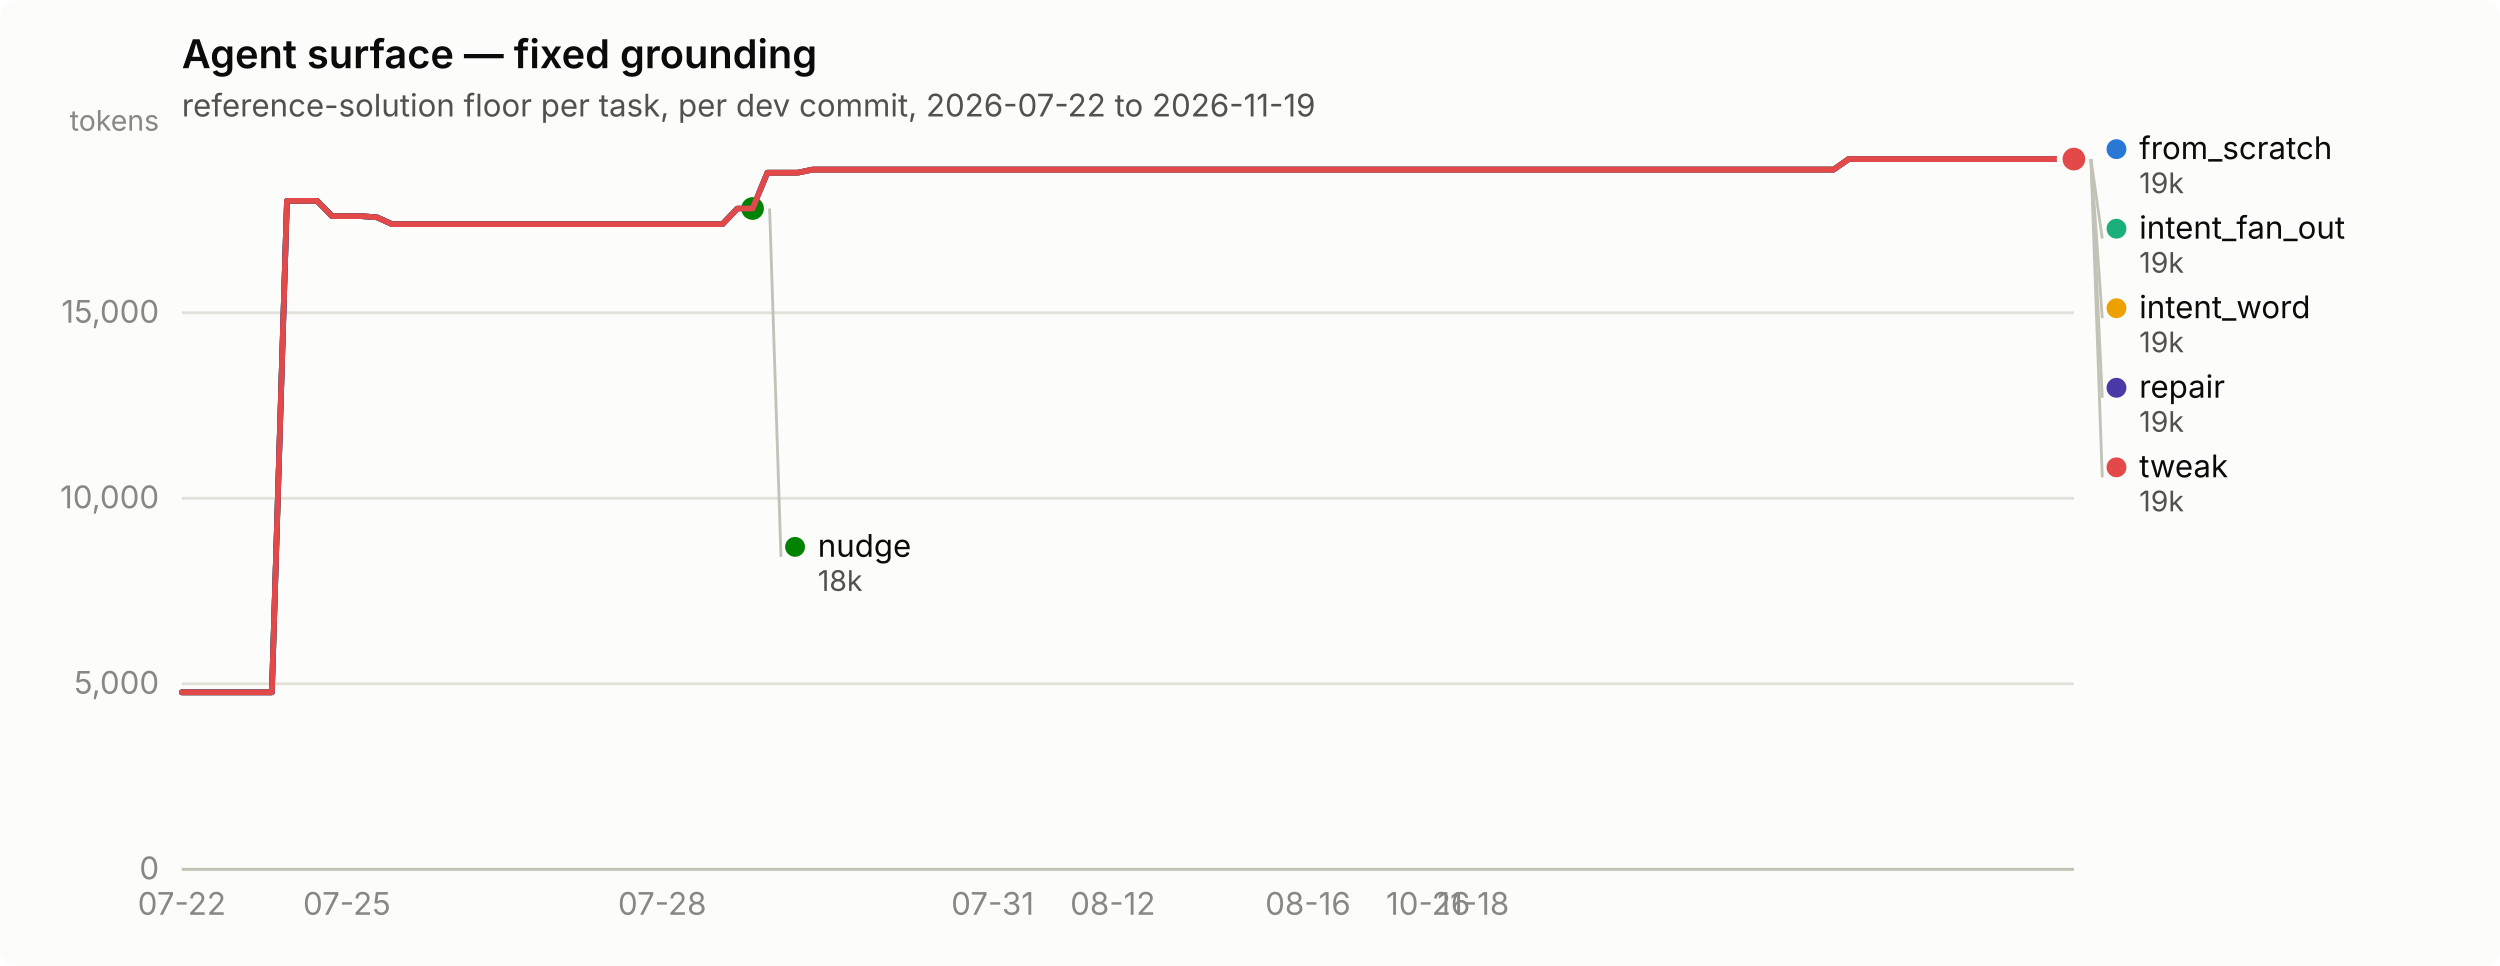
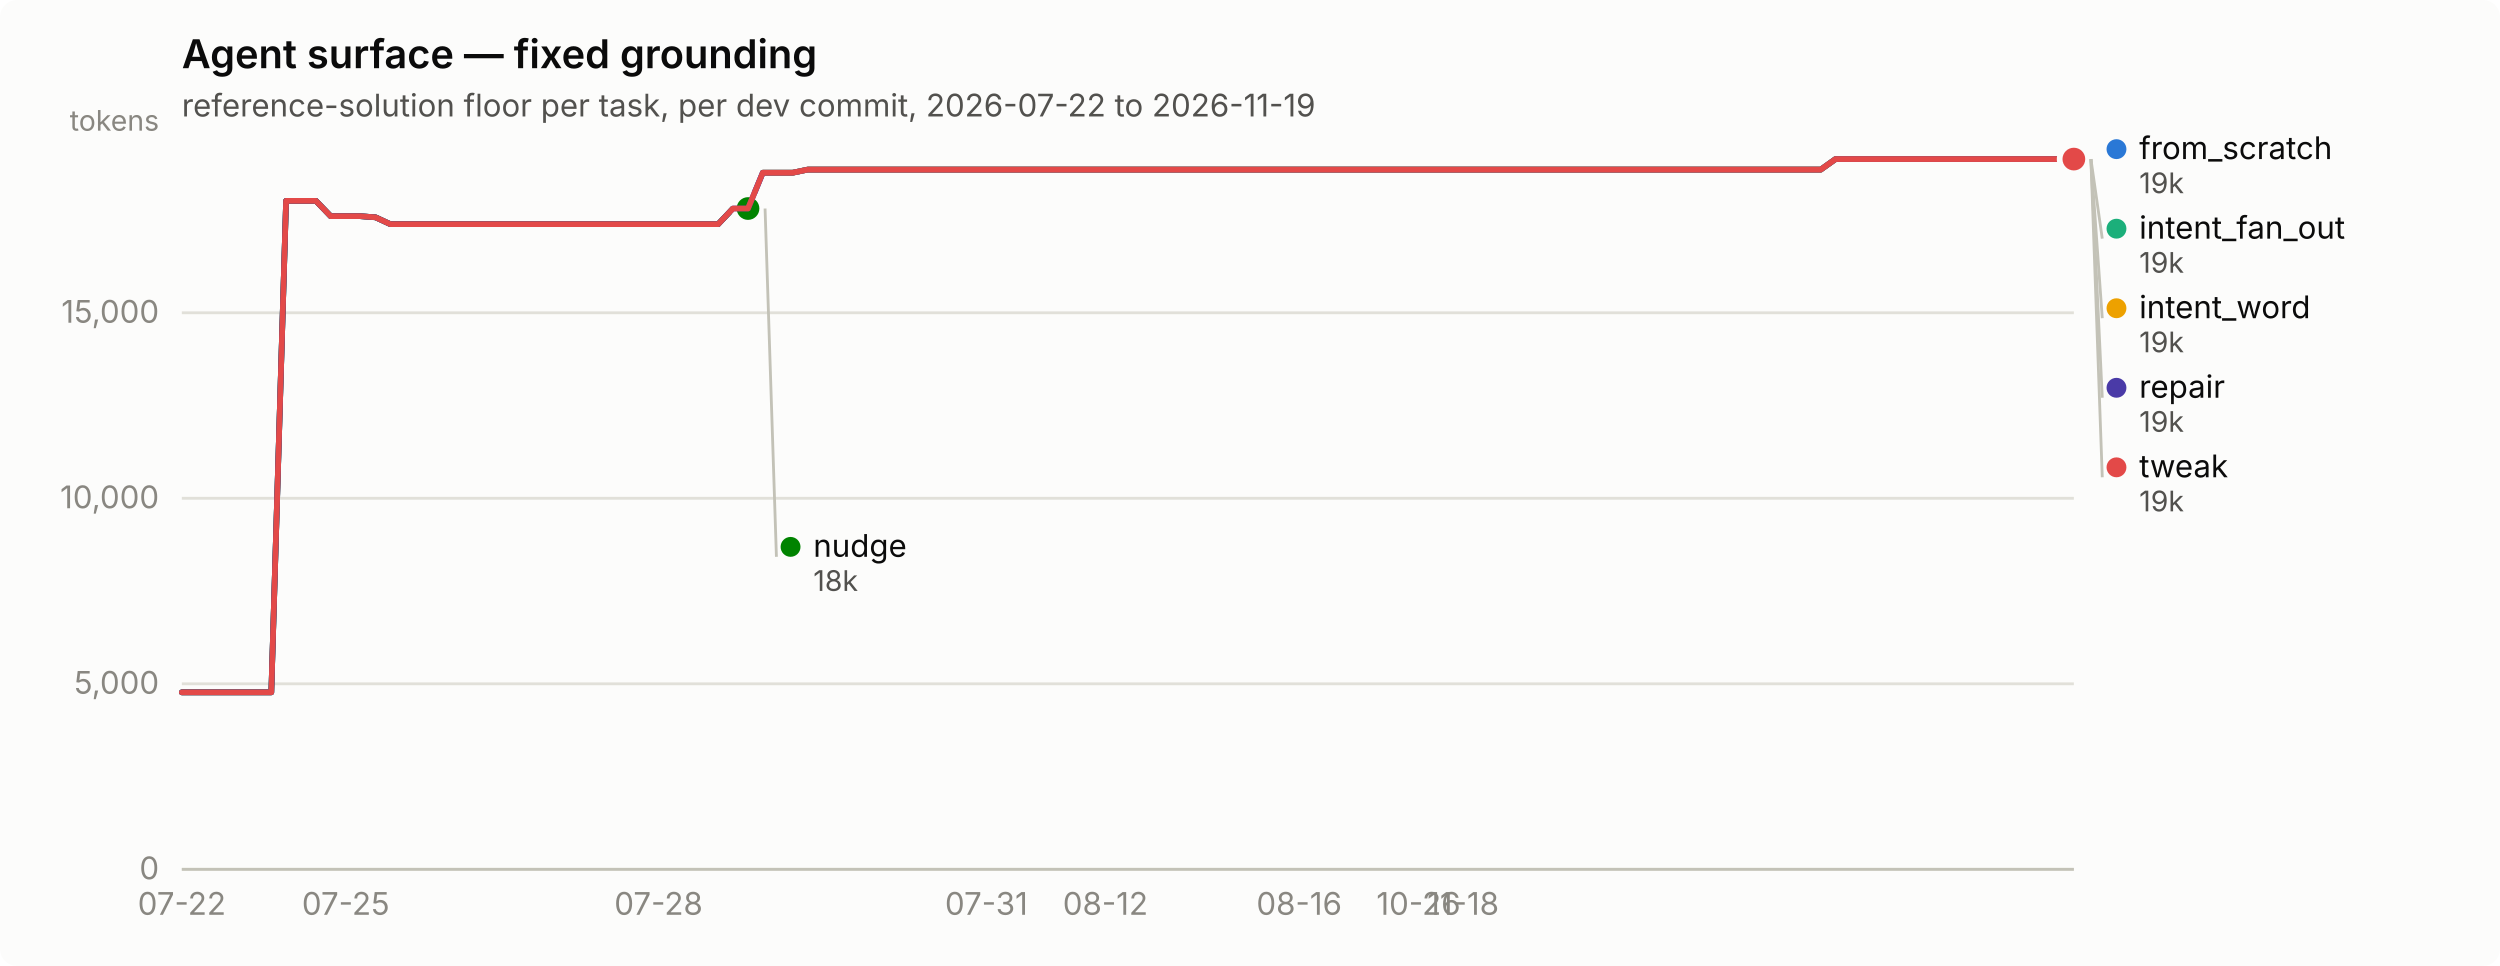
<svg xmlns="http://www.w3.org/2000/svg" width="880" height="340" viewBox="0 0 880 340" role="img" aria-label="Agent surface — fixed grounding">
  <rect width="880" height="340" rx="6" fill="#fcfcfb" />
  <text x="64" y="24" font-family="system-ui, -apple-system, &quot;Segoe UI&quot;, sans-serif" font-size="14" font-weight="600" fill="#0b0b0b">Agent surface — fixed grounding</text>
  <text x="64" y="41" font-family="system-ui, -apple-system, &quot;Segoe UI&quot;, sans-serif" font-size="11" fill="#52514e">reference-solution floor per task, per dev commit, 2026-07-22 to 2026-11-19</text>
  <line x1="64" y1="306.0" x2="730" y2="306.0" stroke="#e1e0d9" stroke-width="1" />
  <text x="56" y="309.5" text-anchor="end" font-family="system-ui, -apple-system, &quot;Segoe UI&quot;, sans-serif" font-size="11" style="font-variant-numeric: tabular-nums" fill="#898781">0</text>
  <line x1="64" y1="240.7" x2="730" y2="240.7" stroke="#e1e0d9" stroke-width="1" />
  <text x="56" y="244.2" text-anchor="end" font-family="system-ui, -apple-system, &quot;Segoe UI&quot;, sans-serif" font-size="11" style="font-variant-numeric: tabular-nums" fill="#898781">5,000</text>
  <line x1="64" y1="175.4" x2="730" y2="175.4" stroke="#e1e0d9" stroke-width="1" />
  <text x="56" y="178.9" text-anchor="end" font-family="system-ui, -apple-system, &quot;Segoe UI&quot;, sans-serif" font-size="11" style="font-variant-numeric: tabular-nums" fill="#898781">10,000</text>
  <line x1="64" y1="110.1" x2="730" y2="110.1" stroke="#e1e0d9" stroke-width="1" />
  <text x="56" y="113.6" text-anchor="end" font-family="system-ui, -apple-system, &quot;Segoe UI&quot;, sans-serif" font-size="11" style="font-variant-numeric: tabular-nums" fill="#898781">15,000</text>
  <text x="56" y="46" text-anchor="end" font-family="system-ui, -apple-system, &quot;Segoe UI&quot;, sans-serif" font-size="10" fill="#898781">tokens</text>
  <line x1="64" y1="306" x2="730" y2="306" stroke="#c3c2b7" stroke-width="1" />
  <text x="64.0" y="322" text-anchor="middle" font-family="system-ui, -apple-system, &quot;Segoe UI&quot;, sans-serif" font-size="11" style="font-variant-numeric: tabular-nums" fill="#898781">07-22</text>
-   <text x="122.1" y="322" text-anchor="middle" font-family="system-ui, -apple-system, &quot;Segoe UI&quot;, sans-serif" font-size="11" style="font-variant-numeric: tabular-nums" fill="#898781">07-25</text>
-   <text x="233.1" y="322" text-anchor="middle" font-family="system-ui, -apple-system, &quot;Segoe UI&quot;, sans-serif" font-size="11" style="font-variant-numeric: tabular-nums" fill="#898781">07-28</text>
-   <text x="349.4" y="322" text-anchor="middle" font-family="system-ui, -apple-system, &quot;Segoe UI&quot;, sans-serif" font-size="11" style="font-variant-numeric: tabular-nums" fill="#898781">07-31</text>
-   <text x="391.7" y="322" text-anchor="middle" font-family="system-ui, -apple-system, &quot;Segoe UI&quot;, sans-serif" font-size="11" style="font-variant-numeric: tabular-nums" fill="#898781">08-12</text>
-   <text x="460.4" y="322" text-anchor="middle" font-family="system-ui, -apple-system, &quot;Segoe UI&quot;, sans-serif" font-size="11" style="font-variant-numeric: tabular-nums" fill="#898781">08-16</text>
-   <text x="502.7" y="322" text-anchor="middle" font-family="system-ui, -apple-system, &quot;Segoe UI&quot;, sans-serif" font-size="11" style="font-variant-numeric: tabular-nums" fill="#898781">10-26</text>
-   <text x="518.6" y="322" text-anchor="middle" font-family="system-ui, -apple-system, &quot;Segoe UI&quot;, sans-serif" font-size="11" style="font-variant-numeric: tabular-nums" fill="#898781">11-18</text>
-   <path d="M64.0,243.7 L69.3,243.7 L74.6,243.7 L79.9,243.7 L85.1,243.7 L90.4,243.7 L95.7,243.7 L101.0,70.7 L106.3,70.7 L111.6,70.7 L116.9,76.1 L122.1,76.1 L127.4,76.1 L132.7,76.5 L138.0,78.9 L143.3,78.9 L148.6,78.9 L153.9,78.9 L159.1,78.9 L164.4,78.9 L169.7,78.9 L175.0,78.9 L180.3,78.9 L185.6,78.9 L190.9,78.9 L196.1,78.9 L201.4,78.9 L206.7,78.9 L212.0,78.9 L217.3,78.9 L222.6,78.9 L227.9,78.9 L233.1,78.9 L238.4,78.9 L243.7,78.9 L249.0,78.9 L254.3,78.9 L259.6,73.4 L264.9,73.4 L270.1,60.8 L275.4,60.8 L280.7,60.8 L286.0,59.7 L291.3,59.7 L296.6,59.7 L301.9,59.7 L307.1,59.7 L312.4,59.7 L317.7,59.7 L323.0,59.7 L328.3,59.7 L333.6,59.7 L338.9,59.7 L344.1,59.7 L349.4,59.7 L354.7,59.7 L360.0,59.7 L365.3,59.7 L370.6,59.7 L375.9,59.7 L381.1,59.7 L386.4,59.7 L391.7,59.7 L397.0,59.7 L402.3,59.7 L407.6,59.7 L412.9,59.7 L418.1,59.7 L423.4,59.7 L428.7,59.7 L434.0,59.7 L439.3,59.7 L444.6,59.7 L449.9,59.7 L455.1,59.7 L460.4,59.7 L465.7,59.7 L471.0,59.7 L476.3,59.7 L481.6,59.7 L486.9,59.7 L492.1,59.7 L497.4,59.7 L502.7,59.7 L508.0,59.7 L513.3,59.7 L518.6,59.7 L523.9,59.7 L529.1,59.7 L534.4,59.7 L539.7,59.7 L545.0,59.7 L550.3,59.7 L555.6,59.7 L560.9,59.7 L566.1,59.7 L571.4,59.7 L576.7,59.7 L582.0,59.7 L587.3,59.7 L592.6,59.7 L597.9,59.7 L603.1,59.7 L608.4,59.7 L613.7,59.7 L619.0,59.7 L624.3,59.7 L629.6,59.7 L634.9,59.7 L640.1,59.7 L645.4,59.7 L650.7,56.0 L656.0,56.0 L661.3,56.0 L666.6,56.0 L671.9,56.0 L677.1,56.0 L682.4,56.0 L687.7,56.0 L693.0,56.0 L698.3,56.0 L703.6,56.0 L708.9,56.0 L714.1,56.0 L719.4,56.0 L724.7,56.0 L730.0,56.0" fill="none" stroke="#2a78d6" stroke-width="2" stroke-linejoin="round" stroke-linecap="round" />
+   <text x="121.7" y="322" text-anchor="middle" font-family="system-ui, -apple-system, &quot;Segoe UI&quot;, sans-serif" font-size="11" style="font-variant-numeric: tabular-nums" fill="#898781">07-25</text>
+   <text x="231.8" y="322" text-anchor="middle" font-family="system-ui, -apple-system, &quot;Segoe UI&quot;, sans-serif" font-size="11" style="font-variant-numeric: tabular-nums" fill="#898781">07-28</text>
+   <text x="347.2" y="322" text-anchor="middle" font-family="system-ui, -apple-system, &quot;Segoe UI&quot;, sans-serif" font-size="11" style="font-variant-numeric: tabular-nums" fill="#898781">07-31</text>
+   <text x="389.1" y="322" text-anchor="middle" font-family="system-ui, -apple-system, &quot;Segoe UI&quot;, sans-serif" font-size="11" style="font-variant-numeric: tabular-nums" fill="#898781">08-12</text>
+   <text x="457.3" y="322" text-anchor="middle" font-family="system-ui, -apple-system, &quot;Segoe UI&quot;, sans-serif" font-size="11" style="font-variant-numeric: tabular-nums" fill="#898781">08-16</text>
+   <text x="499.3" y="322" text-anchor="middle" font-family="system-ui, -apple-system, &quot;Segoe UI&quot;, sans-serif" font-size="11" style="font-variant-numeric: tabular-nums" fill="#898781">10-26</text>
+   <text x="515.0" y="322" text-anchor="middle" font-family="system-ui, -apple-system, &quot;Segoe UI&quot;, sans-serif" font-size="11" style="font-variant-numeric: tabular-nums" fill="#898781">11-18</text>
+   <path d="M64.0,243.7 L69.2,243.7 L74.5,243.7 L79.7,243.7 L85.0,243.7 L90.2,243.7 L95.5,243.7 L100.7,70.7 L106.0,70.7 L111.2,70.7 L116.4,76.1 L121.7,76.1 L126.9,76.1 L132.2,76.5 L137.4,78.9 L142.7,78.9 L147.9,78.9 L153.1,78.9 L158.4,78.9 L163.6,78.9 L168.9,78.9 L174.1,78.9 L179.4,78.9 L184.6,78.9 L189.9,78.9 L195.1,78.9 L200.3,78.9 L205.6,78.9 L210.8,78.9 L216.1,78.9 L221.3,78.9 L226.6,78.9 L231.8,78.9 L237.1,78.9 L242.3,78.9 L247.5,78.9 L252.8,78.9 L258.0,73.4 L263.3,73.4 L268.5,60.8 L273.8,60.8 L279.0,60.8 L284.3,59.7 L289.5,59.7 L294.7,59.7 L300.0,59.7 L305.2,59.7 L310.5,59.7 L315.7,59.7 L321.0,59.7 L326.2,59.7 L331.4,59.7 L336.7,59.7 L341.9,59.7 L347.2,59.7 L352.4,59.7 L357.7,59.7 L362.9,59.7 L368.2,59.7 L373.4,59.7 L378.6,59.7 L383.9,59.7 L389.1,59.7 L394.4,59.7 L399.6,59.7 L404.9,59.7 L410.1,59.7 L415.4,59.7 L420.6,59.7 L425.8,59.7 L431.1,59.7 L436.3,59.7 L441.6,59.7 L446.8,59.7 L452.1,59.7 L457.3,59.7 L462.6,59.7 L467.8,59.7 L473.0,59.7 L478.3,59.7 L483.5,59.7 L488.8,59.7 L494.0,59.7 L499.3,59.7 L504.5,59.7 L509.7,59.7 L515.0,59.7 L520.2,59.7 L525.5,59.7 L530.7,59.7 L536.0,59.7 L541.2,59.7 L546.5,59.7 L551.7,59.7 L556.9,59.7 L562.2,59.7 L567.4,59.7 L572.7,59.7 L577.9,59.7 L583.2,59.7 L588.4,59.7 L593.7,59.7 L598.9,59.7 L604.1,59.7 L609.4,59.7 L614.6,59.7 L619.9,59.7 L625.1,59.7 L630.4,59.7 L635.6,59.7 L640.9,59.7 L646.1,56.0 L651.3,56.0 L656.6,56.0 L661.8,56.0 L667.1,56.0 L672.3,56.0 L677.6,56.0 L682.8,56.0 L688.0,56.0 L693.3,56.0 L698.5,56.0 L703.8,56.0 L709.0,56.0 L714.3,56.0 L719.5,56.0 L724.8,56.0 L730.0,56.0" fill="none" stroke="#2a78d6" stroke-width="2" stroke-linejoin="round" stroke-linecap="round" />
  <circle cx="730.0" cy="56.0" r="6" fill="#fcfcfb" />
  <circle cx="730.0" cy="56.0" r="4" fill="#2a78d6" />
-   <path d="M270.1,60.8 L275.4,60.8 L280.7,60.8 L286.0,59.7 L291.3,59.7 L296.6,59.7 L301.9,59.7 L307.1,59.7 L312.4,59.7 L317.7,59.7 L323.0,59.7 L328.3,59.7 L333.6,59.7 L338.9,59.7 L344.1,59.7 L349.4,59.7 L354.7,59.7 L360.0,59.7 L365.3,59.7 L370.6,59.7 L375.9,59.7 L381.1,59.7 L386.4,59.7 L391.7,59.7 L397.0,59.7 L402.3,59.7 L407.6,59.7 L412.9,59.7 L418.1,59.7 L423.4,59.7 L428.7,59.7 L434.0,59.7 L439.3,59.7 L444.6,59.7 L449.9,59.7 L455.1,59.7 L460.4,59.7 L465.7,59.7 L471.0,59.7 L476.3,59.7 L481.6,59.7 L486.9,59.7 L492.1,59.7 L497.4,59.7 L502.7,59.7 L508.0,59.7 L513.3,59.7 L518.6,59.7 L523.9,59.7 L529.1,59.7 L534.4,59.7 L539.7,59.7 L545.0,59.7 L550.3,59.7 L555.6,59.7 L560.9,59.7 L566.1,59.7 L571.4,59.7 L576.7,59.7 L582.0,59.7 L587.3,59.7 L592.6,59.7 L597.9,59.7 L603.1,59.7 L608.4,59.7 L613.7,59.7 L619.0,59.7 L624.3,59.7 L629.6,59.7 L634.9,59.7 L640.1,59.7 L645.4,59.7 L650.7,56.0 L656.0,56.0 L661.3,56.0 L666.6,56.0 L671.9,56.0 L677.1,56.0 L682.4,56.0 L687.7,56.0 L693.0,56.0 L698.3,56.0 L703.6,56.0 L708.9,56.0 L714.1,56.0 L719.4,56.0 L724.7,56.0 L730.0,56.0" fill="none" stroke="#1baf7a" stroke-width="2" stroke-linejoin="round" stroke-linecap="round" />
+   <path d="M268.5,60.8 L273.8,60.8 L279.0,60.8 L284.3,59.7 L289.5,59.7 L294.7,59.7 L300.0,59.7 L305.2,59.7 L310.5,59.7 L315.7,59.7 L321.0,59.7 L326.2,59.7 L331.4,59.7 L336.7,59.7 L341.9,59.7 L347.2,59.7 L352.4,59.7 L357.7,59.7 L362.9,59.7 L368.2,59.7 L373.4,59.7 L378.6,59.7 L383.9,59.7 L389.1,59.7 L394.4,59.7 L399.6,59.7 L404.9,59.7 L410.1,59.7 L415.4,59.7 L420.6,59.7 L425.8,59.7 L431.1,59.7 L436.3,59.7 L441.6,59.7 L446.8,59.7 L452.1,59.7 L457.3,59.7 L462.6,59.7 L467.8,59.7 L473.0,59.7 L478.3,59.7 L483.5,59.7 L488.8,59.7 L494.0,59.7 L499.3,59.7 L504.5,59.7 L509.7,59.7 L515.0,59.7 L520.2,59.7 L525.5,59.7 L530.7,59.7 L536.0,59.7 L541.2,59.7 L546.5,59.7 L551.7,59.7 L556.9,59.7 L562.2,59.7 L567.4,59.7 L572.7,59.7 L577.9,59.7 L583.2,59.7 L588.4,59.7 L593.7,59.7 L598.9,59.7 L604.1,59.7 L609.4,59.7 L614.6,59.7 L619.9,59.7 L625.1,59.7 L630.4,59.7 L635.6,59.7 L640.9,59.7 L646.1,56.0 L651.3,56.0 L656.6,56.0 L661.8,56.0 L667.1,56.0 L672.3,56.0 L677.6,56.0 L682.8,56.0 L688.0,56.0 L693.3,56.0 L698.5,56.0 L703.8,56.0 L709.0,56.0 L714.3,56.0 L719.5,56.0 L724.8,56.0 L730.0,56.0" fill="none" stroke="#1baf7a" stroke-width="2" stroke-linejoin="round" stroke-linecap="round" />
  <circle cx="730.0" cy="56.0" r="6" fill="#fcfcfb" />
  <circle cx="730.0" cy="56.0" r="4" fill="#1baf7a" />
-   <path d="M270.1,60.8 L275.4,60.8 L280.7,60.8 L286.0,59.7 L291.3,59.7 L296.6,59.7 L301.9,59.7 L307.1,59.7 L312.4,59.7 L317.7,59.7 L323.0,59.7 L328.3,59.7 L333.6,59.7 L338.9,59.7 L344.1,59.7 L349.4,59.7 L354.7,59.7 L360.0,59.7 L365.3,59.7 L370.6,59.7 L375.9,59.7 L381.1,59.7 L386.4,59.7 L391.7,59.7 L397.0,59.7 L402.3,59.7 L407.6,59.7 L412.9,59.7 L418.1,59.7 L423.4,59.7 L428.7,59.7 L434.0,59.7 L439.3,59.7 L444.6,59.7 L449.9,59.7 L455.1,59.7 L460.4,59.7 L465.7,59.7 L471.0,59.7 L476.3,59.7 L481.6,59.7 L486.9,59.7 L492.1,59.7 L497.4,59.7 L502.7,59.7 L508.0,59.7 L513.3,59.7 L518.6,59.7 L523.9,59.7 L529.1,59.7 L534.4,59.7 L539.7,59.7 L545.0,59.7 L550.3,59.7 L555.6,59.7 L560.9,59.7 L566.1,59.7 L571.4,59.7 L576.7,59.7 L582.0,59.7 L587.3,59.7 L592.6,59.7 L597.9,59.7 L603.1,59.7 L608.4,59.7 L613.7,59.7 L619.0,59.7 L624.3,59.7 L629.6,59.7 L634.9,59.7 L640.1,59.7 L645.4,59.7 L650.7,56.0 L656.0,56.0 L661.3,56.0 L666.6,56.0 L671.9,56.0 L677.1,56.0 L682.4,56.0 L687.7,56.0 L693.0,56.0 L698.3,56.0 L703.6,56.0 L708.9,56.0 L714.1,56.0 L719.4,56.0 L724.7,56.0 L730.0,56.0" fill="none" stroke="#eda100" stroke-width="2" stroke-linejoin="round" stroke-linecap="round" />
+   <path d="M268.5,60.8 L273.8,60.8 L279.0,60.8 L284.3,59.7 L289.5,59.7 L294.7,59.7 L300.0,59.7 L305.2,59.7 L310.5,59.7 L315.7,59.7 L321.0,59.7 L326.2,59.7 L331.4,59.7 L336.7,59.7 L341.9,59.7 L347.2,59.7 L352.4,59.7 L357.7,59.7 L362.9,59.7 L368.2,59.7 L373.4,59.7 L378.6,59.7 L383.9,59.7 L389.1,59.7 L394.4,59.7 L399.6,59.7 L404.9,59.7 L410.1,59.7 L415.4,59.7 L420.6,59.7 L425.8,59.7 L431.1,59.7 L436.3,59.7 L441.6,59.7 L446.8,59.7 L452.1,59.7 L457.3,59.7 L462.6,59.7 L467.8,59.7 L473.0,59.7 L478.3,59.7 L483.5,59.7 L488.8,59.7 L494.0,59.7 L499.3,59.7 L504.5,59.7 L509.7,59.7 L515.0,59.7 L520.2,59.7 L525.5,59.7 L530.7,59.7 L536.0,59.7 L541.2,59.7 L546.5,59.7 L551.7,59.7 L556.9,59.7 L562.2,59.7 L567.4,59.7 L572.7,59.7 L577.9,59.7 L583.2,59.7 L588.4,59.7 L593.7,59.7 L598.9,59.7 L604.1,59.7 L609.4,59.7 L614.6,59.7 L619.9,59.7 L625.1,59.7 L630.4,59.7 L635.6,59.7 L640.9,59.7 L646.1,56.0 L651.3,56.0 L656.6,56.0 L661.8,56.0 L667.1,56.0 L672.3,56.0 L677.6,56.0 L682.8,56.0 L688.0,56.0 L693.3,56.0 L698.5,56.0 L703.8,56.0 L709.0,56.0 L714.3,56.0 L719.5,56.0 L724.8,56.0 L730.0,56.0" fill="none" stroke="#eda100" stroke-width="2" stroke-linejoin="round" stroke-linecap="round" />
  <circle cx="730.0" cy="56.0" r="6" fill="#fcfcfb" />
  <circle cx="730.0" cy="56.0" r="4" fill="#eda100" />
-   <path d="M64.0,243.7 L69.3,243.7 L74.6,243.7 L79.9,243.7 L85.1,243.7 L90.4,243.7 L95.7,243.7 L101.0,70.7 L106.3,70.7 L111.6,70.7 L116.9,76.1 L122.1,76.1 L127.4,76.1 L132.7,76.5 L138.0,78.9 L143.3,78.9 L148.6,78.9 L153.9,78.9 L159.1,78.9 L164.4,78.9 L169.7,78.9 L175.0,78.9 L180.3,78.9 L185.6,78.9 L190.9,78.9 L196.1,78.9 L201.4,78.9 L206.7,78.9 L212.0,78.9 L217.3,78.9 L222.6,78.9 L227.9,78.9 L233.1,78.9 L238.4,78.9 L243.7,78.9 L249.0,78.9 L254.3,78.9 L259.6,73.4 L264.9,73.4" fill="none" stroke="#008300" stroke-width="2" stroke-linejoin="round" stroke-linecap="round" />
-   <circle cx="264.9" cy="73.4" r="6" fill="#fcfcfb" />
-   <circle cx="264.9" cy="73.4" r="4" fill="#008300" />
-   <path d="M64.0,243.7 L69.3,243.7 L74.6,243.7 L79.9,243.7 L85.1,243.7 L90.4,243.7 L95.7,243.7 L101.0,70.7 L106.3,70.7 L111.6,70.7 L116.9,76.1 L122.1,76.1 L127.4,76.1 L132.7,76.5 L138.0,78.9 L143.3,78.9 L148.6,78.9 L153.9,78.9 L159.1,78.9 L164.4,78.9 L169.7,78.9 L175.0,78.9 L180.3,78.9 L185.6,78.9 L190.9,78.9 L196.1,78.9 L201.4,78.9 L206.7,78.9 L212.0,78.9 L217.3,78.9 L222.6,78.9 L227.9,78.9 L233.1,78.9 L238.4,78.9 L243.7,78.9 L249.0,78.9 L254.3,78.9 L259.6,73.4 L264.9,73.4 L270.1,60.8 L275.4,60.8 L280.7,60.8 L286.0,59.7 L291.3,59.7 L296.6,59.7 L301.9,59.7 L307.1,59.7 L312.4,59.7 L317.7,59.7 L323.0,59.7 L328.3,59.7 L333.6,59.7 L338.9,59.7 L344.1,59.7 L349.4,59.7 L354.7,59.7 L360.0,59.7 L365.3,59.7 L370.6,59.7 L375.9,59.7 L381.1,59.7 L386.4,59.7 L391.7,59.7 L397.0,59.7 L402.3,59.7 L407.6,59.7 L412.9,59.7 L418.1,59.7 L423.4,59.7 L428.7,59.7 L434.0,59.7 L439.3,59.7 L444.6,59.7 L449.9,59.7 L455.1,59.7 L460.4,59.7 L465.7,59.7 L471.0,59.7 L476.3,59.7 L481.6,59.7 L486.9,59.7 L492.1,59.7 L497.4,59.7 L502.7,59.7 L508.0,59.7 L513.3,59.7 L518.6,59.7 L523.9,59.7 L529.1,59.7 L534.4,59.7 L539.7,59.7 L545.0,59.7 L550.3,59.7 L555.6,59.7 L560.9,59.7 L566.1,59.7 L571.4,59.7 L576.7,59.7 L582.0,59.7 L587.3,59.7 L592.6,59.7 L597.9,59.7 L603.1,59.7 L608.4,59.7 L613.7,59.7 L619.0,59.7 L624.3,59.7 L629.6,59.7 L634.9,59.7 L640.1,59.7 L645.4,59.7 L650.7,56.0 L656.0,56.0 L661.3,56.0 L666.6,56.0 L671.9,56.0 L677.1,56.0 L682.4,56.0 L687.7,56.0 L693.0,56.0 L698.3,56.0 L703.6,56.0 L708.9,56.0 L714.1,56.0 L719.4,56.0 L724.7,56.0 L730.0,56.0" fill="none" stroke="#4a3aa7" stroke-width="2" stroke-linejoin="round" stroke-linecap="round" />
+   <path d="M64.0,243.7 L69.2,243.7 L74.5,243.7 L79.7,243.7 L85.0,243.7 L90.2,243.7 L95.5,243.7 L100.7,70.7 L106.0,70.7 L111.2,70.7 L116.4,76.1 L121.7,76.1 L126.9,76.1 L132.2,76.5 L137.4,78.9 L142.7,78.9 L147.9,78.9 L153.1,78.9 L158.4,78.9 L163.6,78.9 L168.9,78.9 L174.1,78.9 L179.4,78.9 L184.6,78.9 L189.9,78.9 L195.1,78.9 L200.3,78.9 L205.6,78.9 L210.8,78.9 L216.1,78.9 L221.3,78.9 L226.6,78.9 L231.8,78.9 L237.1,78.9 L242.3,78.9 L247.5,78.9 L252.8,78.9 L258.0,73.4 L263.3,73.4" fill="none" stroke="#008300" stroke-width="2" stroke-linejoin="round" stroke-linecap="round" />
+   <circle cx="263.3" cy="73.4" r="6" fill="#fcfcfb" />
+   <circle cx="263.3" cy="73.4" r="4" fill="#008300" />
+   <path d="M64.0,243.7 L69.2,243.7 L74.5,243.7 L79.7,243.7 L85.0,243.7 L90.2,243.7 L95.5,243.7 L100.7,70.7 L106.0,70.7 L111.2,70.7 L116.4,76.1 L121.7,76.1 L126.9,76.1 L132.2,76.5 L137.4,78.9 L142.7,78.9 L147.9,78.9 L153.1,78.9 L158.4,78.9 L163.6,78.9 L168.9,78.9 L174.1,78.9 L179.4,78.9 L184.6,78.9 L189.9,78.9 L195.1,78.9 L200.3,78.9 L205.6,78.9 L210.8,78.9 L216.1,78.9 L221.3,78.9 L226.6,78.9 L231.8,78.9 L237.1,78.9 L242.3,78.9 L247.5,78.9 L252.8,78.9 L258.0,73.4 L263.3,73.4 L268.5,60.8 L273.8,60.8 L279.0,60.8 L284.3,59.7 L289.5,59.7 L294.7,59.7 L300.0,59.7 L305.2,59.7 L310.5,59.7 L315.7,59.7 L321.0,59.7 L326.2,59.7 L331.4,59.7 L336.7,59.7 L341.9,59.7 L347.2,59.7 L352.4,59.7 L357.7,59.7 L362.9,59.7 L368.2,59.7 L373.4,59.7 L378.6,59.7 L383.9,59.7 L389.1,59.7 L394.4,59.7 L399.6,59.7 L404.9,59.7 L410.1,59.7 L415.4,59.7 L420.6,59.7 L425.8,59.7 L431.1,59.7 L436.3,59.7 L441.6,59.7 L446.8,59.7 L452.1,59.7 L457.3,59.7 L462.6,59.7 L467.8,59.7 L473.0,59.7 L478.3,59.7 L483.5,59.7 L488.8,59.7 L494.0,59.7 L499.3,59.7 L504.5,59.7 L509.7,59.7 L515.0,59.7 L520.2,59.7 L525.5,59.7 L530.7,59.7 L536.0,59.7 L541.2,59.7 L546.5,59.7 L551.7,59.7 L556.9,59.7 L562.2,59.7 L567.4,59.7 L572.7,59.7 L577.9,59.7 L583.2,59.7 L588.4,59.7 L593.7,59.7 L598.9,59.7 L604.1,59.7 L609.4,59.7 L614.6,59.7 L619.9,59.7 L625.1,59.7 L630.4,59.7 L635.6,59.7 L640.9,59.7 L646.1,56.0 L651.3,56.0 L656.6,56.0 L661.8,56.0 L667.1,56.0 L672.3,56.0 L677.6,56.0 L682.8,56.0 L688.0,56.0 L693.3,56.0 L698.5,56.0 L703.8,56.0 L709.0,56.0 L714.3,56.0 L719.5,56.0 L724.8,56.0 L730.0,56.0" fill="none" stroke="#4a3aa7" stroke-width="2" stroke-linejoin="round" stroke-linecap="round" />
  <circle cx="730.0" cy="56.0" r="6" fill="#fcfcfb" />
  <circle cx="730.0" cy="56.0" r="4" fill="#4a3aa7" />
-   <path d="M64.0,243.7 L69.3,243.7 L74.6,243.7 L79.9,243.7 L85.1,243.7 L90.4,243.7 L95.7,243.7 L101.0,70.7 L106.3,70.7 L111.6,70.7 L116.9,76.1 L122.1,76.1 L127.4,76.1 L132.7,76.5 L138.0,78.9 L143.3,78.9 L148.6,78.9 L153.9,78.9 L159.1,78.9 L164.4,78.9 L169.7,78.9 L175.0,78.9 L180.3,78.9 L185.6,78.9 L190.9,78.9 L196.1,78.9 L201.4,78.9 L206.7,78.9 L212.0,78.9 L217.3,78.9 L222.6,78.9 L227.9,78.9 L233.1,78.9 L238.4,78.9 L243.7,78.9 L249.0,78.9 L254.3,78.9 L259.6,73.4 L264.9,73.4 L270.1,60.8 L275.4,60.8 L280.7,60.8 L286.0,59.7 L291.3,59.7 L296.6,59.7 L301.9,59.7 L307.1,59.7 L312.4,59.7 L317.7,59.7 L323.0,59.7 L328.3,59.7 L333.6,59.7 L338.9,59.7 L344.1,59.7 L349.4,59.7 L354.7,59.7 L360.0,59.7 L365.3,59.7 L370.6,59.7 L375.9,59.7 L381.1,59.7 L386.4,59.7 L391.7,59.7 L397.0,59.7 L402.3,59.7 L407.6,59.7 L412.9,59.7 L418.1,59.7 L423.4,59.7 L428.7,59.7 L434.0,59.7 L439.3,59.7 L444.6,59.7 L449.9,59.7 L455.1,59.7 L460.4,59.7 L465.7,59.7 L471.0,59.7 L476.3,59.7 L481.6,59.7 L486.9,59.7 L492.1,59.7 L497.4,59.7 L502.7,59.7 L508.0,59.7 L513.3,59.7 L518.6,59.7 L523.9,59.7 L529.1,59.7 L534.4,59.7 L539.7,59.7 L545.0,59.7 L550.3,59.7 L555.6,59.7 L560.9,59.7 L566.1,59.7 L571.4,59.7 L576.7,59.7 L582.0,59.7 L587.3,59.7 L592.6,59.7 L597.9,59.7 L603.1,59.7 L608.4,59.7 L613.7,59.7 L619.0,59.7 L624.3,59.7 L629.6,59.7 L634.9,59.7 L640.1,59.7 L645.4,59.7 L650.7,56.0 L656.0,56.0 L661.3,56.0 L666.6,56.0 L671.9,56.0 L677.1,56.0 L682.4,56.0 L687.7,56.0 L693.0,56.0 L698.3,56.0 L703.6,56.0 L708.9,56.0 L714.1,56.0 L719.4,56.0 L724.7,56.0 L730.0,56.0" fill="none" stroke="#e34948" stroke-width="2" stroke-linejoin="round" stroke-linecap="round" />
+   <path d="M64.0,243.7 L69.2,243.7 L74.5,243.7 L79.7,243.7 L85.0,243.7 L90.2,243.7 L95.5,243.7 L100.7,70.7 L106.0,70.7 L111.2,70.7 L116.4,76.1 L121.7,76.1 L126.9,76.1 L132.2,76.5 L137.4,78.9 L142.7,78.9 L147.9,78.9 L153.1,78.9 L158.4,78.9 L163.6,78.9 L168.9,78.9 L174.1,78.9 L179.4,78.9 L184.6,78.9 L189.9,78.9 L195.1,78.9 L200.3,78.9 L205.6,78.9 L210.8,78.9 L216.1,78.9 L221.3,78.9 L226.6,78.9 L231.8,78.9 L237.1,78.9 L242.3,78.9 L247.5,78.9 L252.8,78.9 L258.0,73.4 L263.3,73.4 L268.5,60.8 L273.8,60.8 L279.0,60.8 L284.3,59.7 L289.5,59.7 L294.7,59.7 L300.0,59.7 L305.2,59.7 L310.5,59.7 L315.7,59.7 L321.0,59.7 L326.2,59.7 L331.4,59.7 L336.7,59.7 L341.9,59.7 L347.2,59.7 L352.4,59.7 L357.7,59.7 L362.9,59.7 L368.2,59.7 L373.4,59.7 L378.6,59.7 L383.9,59.7 L389.1,59.7 L394.4,59.7 L399.6,59.7 L404.9,59.7 L410.1,59.7 L415.4,59.7 L420.6,59.7 L425.8,59.7 L431.1,59.7 L436.3,59.7 L441.6,59.7 L446.8,59.7 L452.1,59.7 L457.3,59.7 L462.6,59.7 L467.8,59.7 L473.0,59.7 L478.3,59.7 L483.5,59.7 L488.8,59.7 L494.0,59.7 L499.3,59.7 L504.5,59.7 L509.7,59.7 L515.0,59.7 L520.2,59.7 L525.5,59.7 L530.7,59.7 L536.0,59.7 L541.2,59.7 L546.5,59.7 L551.7,59.7 L556.9,59.7 L562.2,59.7 L567.4,59.7 L572.7,59.7 L577.9,59.7 L583.2,59.7 L588.4,59.7 L593.7,59.7 L598.9,59.7 L604.1,59.7 L609.4,59.7 L614.6,59.7 L619.9,59.7 L625.1,59.7 L630.4,59.7 L635.6,59.7 L640.9,59.7 L646.1,56.0 L651.3,56.0 L656.6,56.0 L661.8,56.0 L667.1,56.0 L672.3,56.0 L677.6,56.0 L682.8,56.0 L688.0,56.0 L693.3,56.0 L698.5,56.0 L703.8,56.0 L709.0,56.0 L714.3,56.0 L719.5,56.0 L724.8,56.0 L730.0,56.0" fill="none" stroke="#e34948" stroke-width="2" stroke-linejoin="round" stroke-linecap="round" />
  <circle cx="730.0" cy="56.0" r="6" fill="#fcfcfb" />
  <circle cx="730.0" cy="56.0" r="4" fill="#e34948" />
  <circle cx="745.0" cy="52.5" r="3.5" fill="#2a78d6" />
  <text x="753.0" y="56.0" font-family="system-ui, -apple-system, &quot;Segoe UI&quot;, sans-serif" font-size="11" fill="#0b0b0b">from_scratch</text>
  <text x="753.0" y="68.0" font-family="system-ui, -apple-system, &quot;Segoe UI&quot;, sans-serif" font-size="10" style="font-variant-numeric: tabular-nums" fill="#52514e">19k</text>
  <line x1="736.0" y1="56.0" x2="740.0" y2="84.0" stroke="#c3c2b7" stroke-width="1" />
  <circle cx="745.0" cy="80.5" r="3.5" fill="#1baf7a" />
  <text x="753.0" y="84.0" font-family="system-ui, -apple-system, &quot;Segoe UI&quot;, sans-serif" font-size="11" fill="#0b0b0b">intent_fan_out</text>
  <text x="753.0" y="96.0" font-family="system-ui, -apple-system, &quot;Segoe UI&quot;, sans-serif" font-size="10" style="font-variant-numeric: tabular-nums" fill="#52514e">19k</text>
  <line x1="736.0" y1="56.0" x2="740.0" y2="112.0" stroke="#c3c2b7" stroke-width="1" />
  <circle cx="745.0" cy="108.5" r="3.5" fill="#eda100" />
  <text x="753.0" y="112.0" font-family="system-ui, -apple-system, &quot;Segoe UI&quot;, sans-serif" font-size="11" fill="#0b0b0b">intent_word</text>
  <text x="753.0" y="124.0" font-family="system-ui, -apple-system, &quot;Segoe UI&quot;, sans-serif" font-size="10" style="font-variant-numeric: tabular-nums" fill="#52514e">19k</text>
  <line x1="736.0" y1="56.0" x2="740.0" y2="140.0" stroke="#c3c2b7" stroke-width="1" />
  <circle cx="745.0" cy="136.5" r="3.5" fill="#4a3aa7" />
  <text x="753.0" y="140.0" font-family="system-ui, -apple-system, &quot;Segoe UI&quot;, sans-serif" font-size="11" fill="#0b0b0b">repair</text>
  <text x="753.0" y="152.0" font-family="system-ui, -apple-system, &quot;Segoe UI&quot;, sans-serif" font-size="10" style="font-variant-numeric: tabular-nums" fill="#52514e">19k</text>
  <line x1="736.0" y1="56.0" x2="740.0" y2="168.0" stroke="#c3c2b7" stroke-width="1" />
  <circle cx="745.0" cy="164.5" r="3.5" fill="#e34948" />
  <text x="753.0" y="168.0" font-family="system-ui, -apple-system, &quot;Segoe UI&quot;, sans-serif" font-size="11" fill="#0b0b0b">tweak</text>
  <text x="753.0" y="180.0" font-family="system-ui, -apple-system, &quot;Segoe UI&quot;, sans-serif" font-size="10" style="font-variant-numeric: tabular-nums" fill="#52514e">19k</text>
-   <line x1="270.9" y1="73.4" x2="274.9" y2="196.0" stroke="#c3c2b7" stroke-width="1" />
-   <circle cx="279.857" cy="192.5" r="3.5" fill="#008300" />
-   <text x="287.857" y="196.0" font-family="system-ui, -apple-system, &quot;Segoe UI&quot;, sans-serif" font-size="11" fill="#0b0b0b">nudge</text>
-   <text x="287.857" y="208.0" font-family="system-ui, -apple-system, &quot;Segoe UI&quot;, sans-serif" font-size="10" style="font-variant-numeric: tabular-nums" fill="#52514e">18k</text>
+   <line x1="269.3" y1="73.4" x2="273.3" y2="196.0" stroke="#c3c2b7" stroke-width="1" />
+   <circle cx="278.276" cy="192.5" r="3.5" fill="#008300" />
+   <text x="286.276" y="196.0" font-family="system-ui, -apple-system, &quot;Segoe UI&quot;, sans-serif" font-size="11" fill="#0b0b0b">nudge</text>
+   <text x="286.276" y="208.0" font-family="system-ui, -apple-system, &quot;Segoe UI&quot;, sans-serif" font-size="10" style="font-variant-numeric: tabular-nums" fill="#52514e">18k</text>
</svg>
